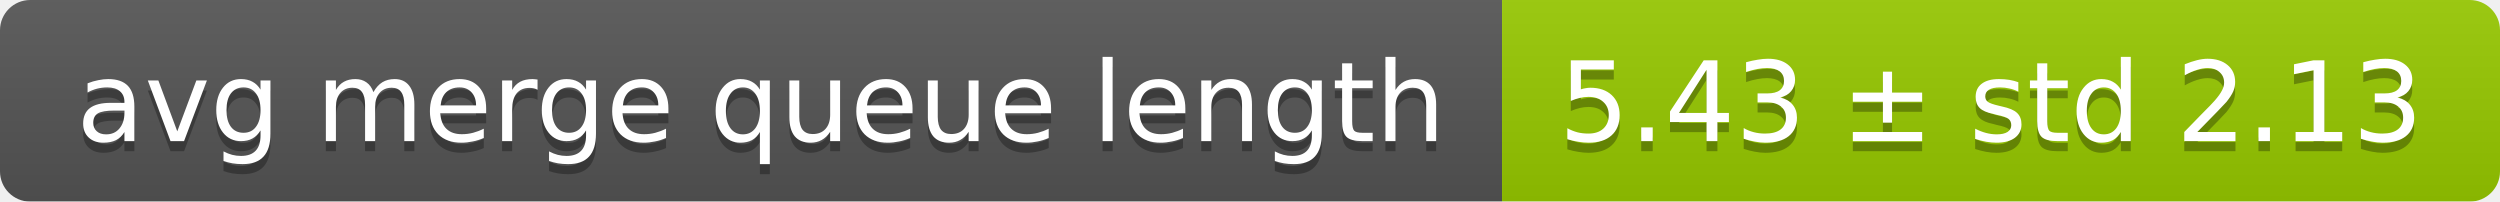
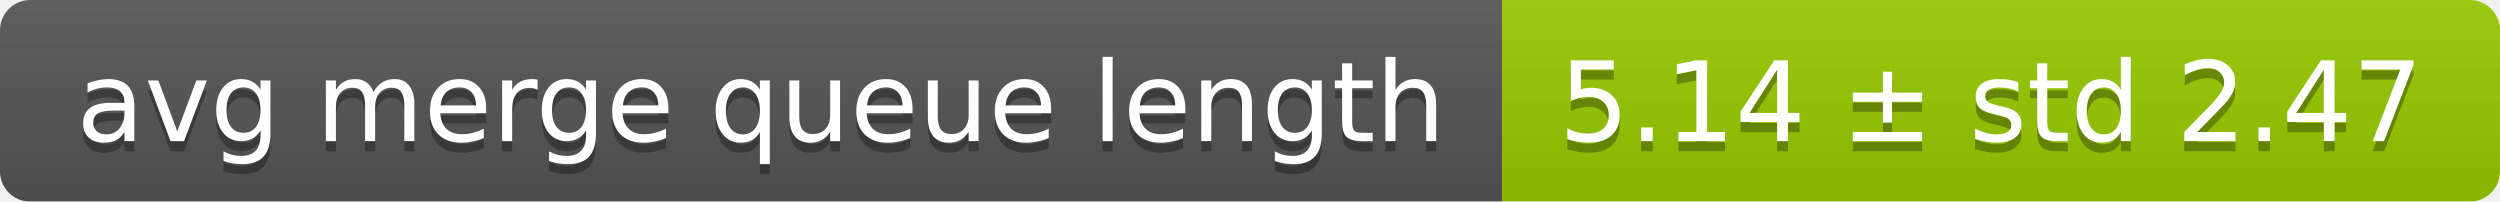
<svg xmlns="http://www.w3.org/2000/svg" width="248" height="20">
  <linearGradient id="smooth" x2="0" y2="100%">
    <stop offset="0" stop-color="#bbb" stop-opacity=".1" />
    <stop offset="1" stop-opacity=".1" />
  </linearGradient>
  <mask id="round">
    <rect width="248" height="20" rx="3" fill="#fff" />
  </mask>
  <g mask="url(#round)">
    <rect width="149" height="20" fill="#555" />
    <rect x="149" width="99" height="20" fill="#97ca00" />
    <rect width="248" height="20" fill="url(#smooth)" />
  </g>
  <g fill="#fff" text-anchor="middle" font-family="DejaVu Sans,Verdana,Geneva,sans-serif" font-size="11">
    <text x="75.5" y="15" fill="#010101" fill-opacity=".3">avg merge queue length</text>
    <text x="75.5" y="14">avg merge queue length</text>
-     <text x="197.5" y="15" fill="#010101" fill-opacity=".3">5.43 ± std 2.13</text>
-     <text x="197.5" y="14">5.43 ± std 2.13</text>
+     <text x="197.5" y="15" fill="#010101" fill-opacity=".3">5.14 ± std 2.47</text>
+     <text x="197.5" y="14">5.14 ± std 2.47</text>
  </g>
</svg>
